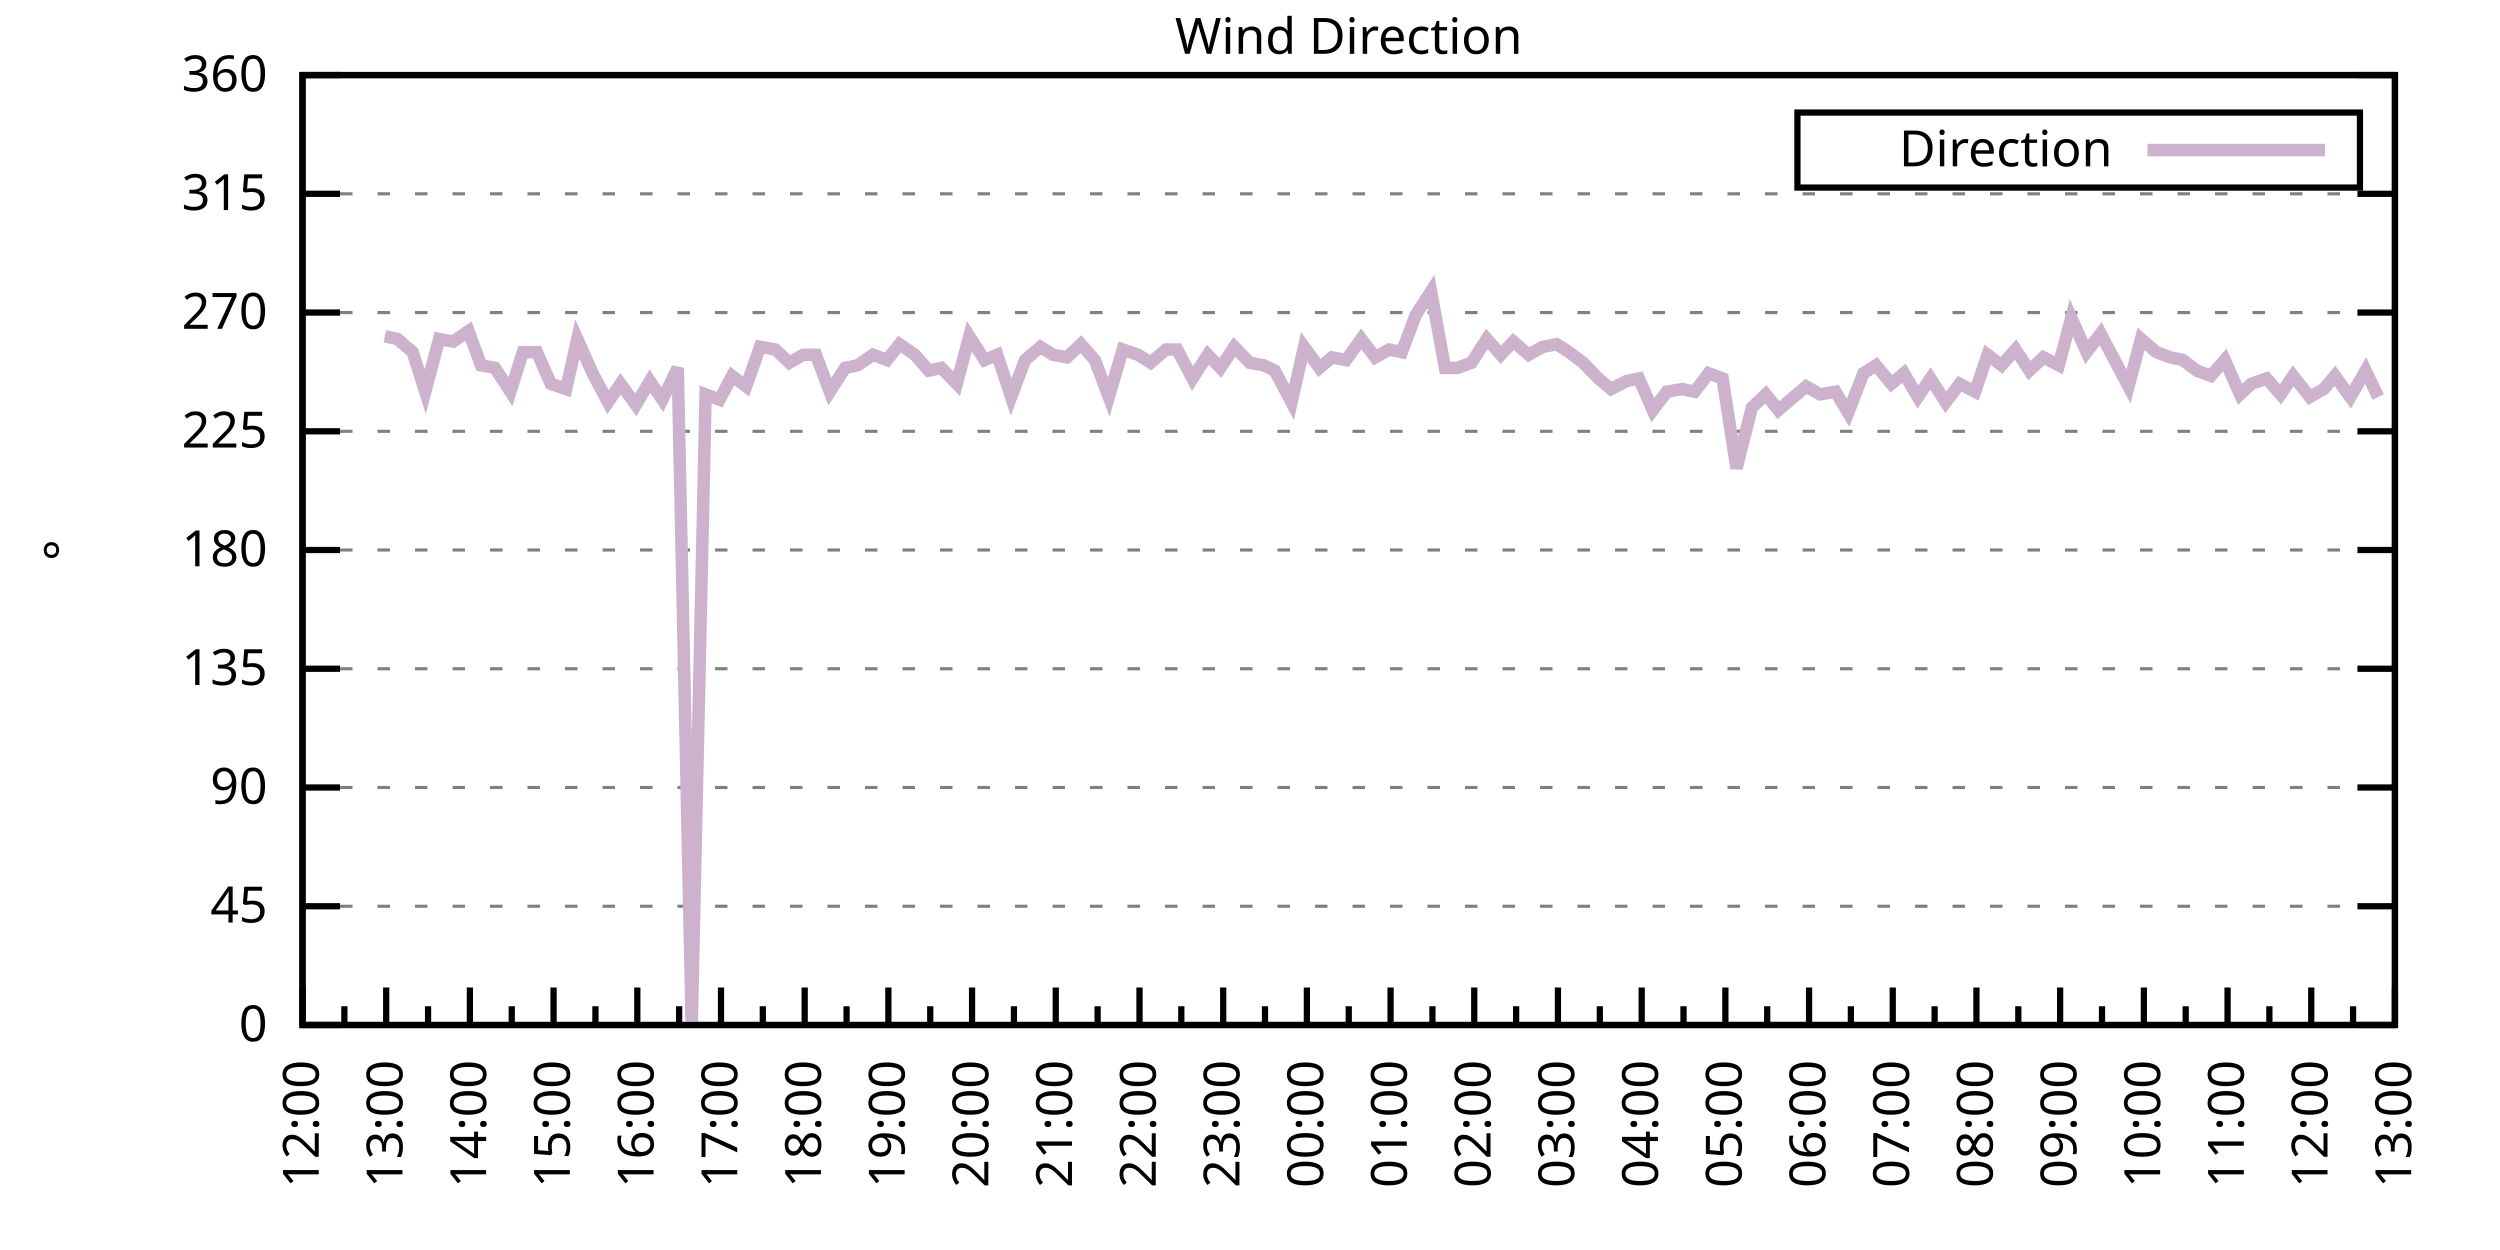
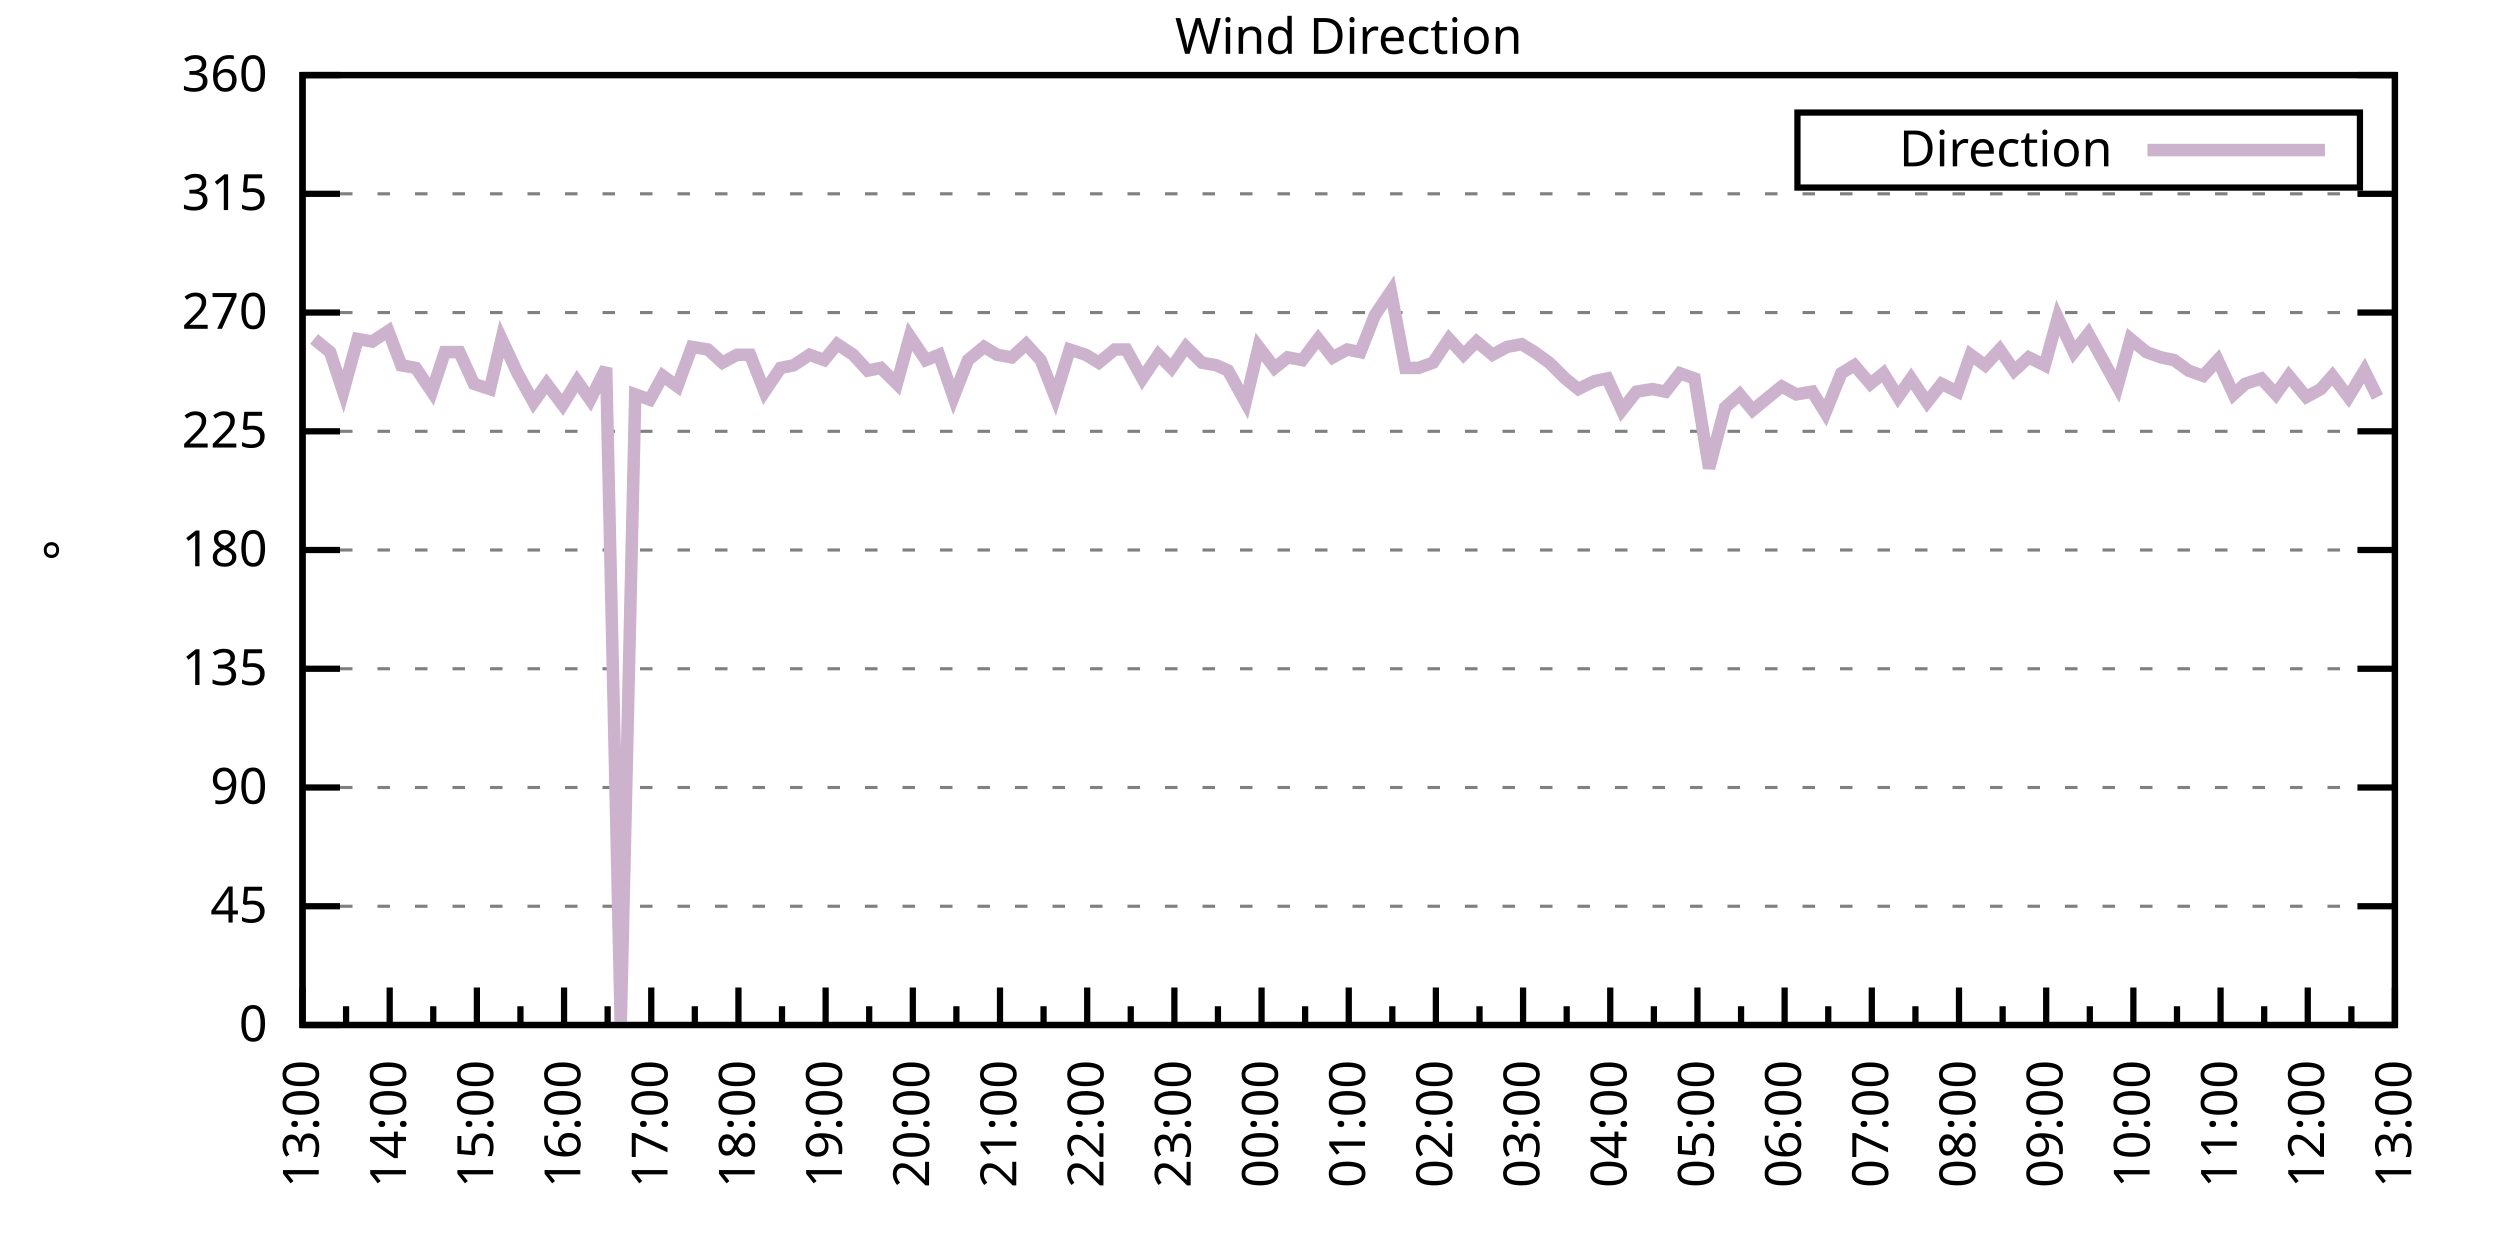
<svg xmlns="http://www.w3.org/2000/svg" xmlns:xlink="http://www.w3.org/1999/xlink" width="400" height="200" viewBox="0 0 400 200">
  <g id="gnuplot_canvas">
    <rect x="0" y="0" width="400" height="200" fill="none" />
    <defs>
      <circle id="gpDot" r="0.5" stroke-width="0.5" stroke="currentColor" />
      <path id="gpPt0" stroke-width="0.333" stroke="currentColor" d="M-1,0 h2 M0,-1 v2" />
      <path id="gpPt1" stroke-width="0.333" stroke="currentColor" d="M-1,-1 L1,1 M1,-1 L-1,1" />
      <path id="gpPt2" stroke-width="0.333" stroke="currentColor" d="M-1,0 L1,0 M0,-1 L0,1 M-1,-1 L1,1 M-1,1 L1,-1" />
      <rect id="gpPt3" stroke-width="0.333" stroke="currentColor" x="-1" y="-1" width="2" height="2" />
      <rect id="gpPt4" stroke-width="0.333" stroke="currentColor" fill="currentColor" x="-1" y="-1" width="2" height="2" />
      <circle id="gpPt5" stroke-width="0.333" stroke="currentColor" cx="0" cy="0" r="1" />
      <use xlink:href="#gpPt5" id="gpPt6" fill="currentColor" stroke="none" />
      <path id="gpPt7" stroke-width="0.333" stroke="currentColor" d="M0,-1.33 L-1.33,0.67 L1.33,0.67 z" />
      <use xlink:href="#gpPt7" id="gpPt8" fill="currentColor" stroke="none" />
      <use xlink:href="#gpPt7" id="gpPt9" stroke="currentColor" transform="rotate(180)" />
      <use xlink:href="#gpPt9" id="gpPt10" fill="currentColor" stroke="none" />
      <use xlink:href="#gpPt3" id="gpPt11" stroke="currentColor" transform="rotate(45)" />
      <use xlink:href="#gpPt11" id="gpPt12" fill="currentColor" stroke="none" />
      <path id="gpPt13" stroke-width="0.333" stroke="currentColor" d="M0,1.330 L1.265,0.411 L0.782,-1.067 L-0.782,-1.076 L-1.265,0.411 z" />
      <use xlink:href="#gpPt13" id="gpPt14" fill="currentColor" stroke="none" />
      <filter id="textbox" filterUnits="objectBoundingBox" x="0" y="0" height="1" width="1">
        <feFlood flood-color="white" flood-opacity="1" result="bgnd" />
        <feComposite in="SourceGraphic" in2="bgnd" operator="atop" />
      </filter>
      <filter id="greybox" filterUnits="objectBoundingBox" x="0" y="0" height="1" width="1">
        <feFlood flood-color="lightgrey" flood-opacity="1" result="grey" />
        <feComposite in="SourceGraphic" in2="grey" operator="atop" />
      </filter>
    </defs>
    <g fill="none" color="white" stroke="currentColor" stroke-width="1.00" stroke-linecap="butt" stroke-linejoin="miter">
</g>
    <g fill="none" color="black" stroke="currentColor" stroke-width="1.00" stroke-linecap="butt" stroke-linejoin="miter">
      <g stroke="none" shape-rendering="crispEdges">
        <polygon fill="rgb(255, 255, 255)" points="48.40,164.00 383.18,164.00 383.18,12.02 48.40,12.02 " />
      </g>
    </g>
    <g fill="none" color="black" stroke="currentColor" stroke-width="1.00" stroke-linecap="butt" stroke-linejoin="miter">
</g>
    <g fill="none" color="black" stroke="black" stroke-width="0.50" stroke-linecap="butt" stroke-linejoin="miter">
</g>
    <g fill="none" color="gray" stroke="currentColor" stroke-width="0.50" stroke-linecap="butt" stroke-linejoin="miter">
      <path stroke="gray" stroke-dasharray="2,4" class="gridline" d="M48.40,164.00 L383.19,164.00  " />
    </g>
    <g fill="none" color="gray" stroke="gray" stroke-width="1.00" stroke-linecap="butt" stroke-linejoin="miter">
</g>
    <g fill="none" color="black" stroke="currentColor" stroke-width="1.00" stroke-linecap="butt" stroke-linejoin="miter">
      <path stroke="black" d="M48.40,164.00 L54.40,164.00 M383.19,164.00 L377.19,164.00  " />
      <g transform="translate(42.80,166.60)" stroke="none" fill="black" font-family="Sans" font-size="8.00" text-anchor="end">
        <text>
          <tspan font-family="Sans"> 0</tspan>
        </text>
      </g>
    </g>
    <g fill="none" color="black" stroke="currentColor" stroke-width="1.00" stroke-linecap="butt" stroke-linejoin="miter">
</g>
    <g fill="none" color="black" stroke="black" stroke-width="0.50" stroke-linecap="butt" stroke-linejoin="miter">
</g>
    <g fill="none" color="gray" stroke="currentColor" stroke-width="0.50" stroke-linecap="butt" stroke-linejoin="miter">
      <path stroke="gray" stroke-dasharray="2,4" class="gridline" d="M48.40,145.00 L383.19,145.00  " />
    </g>
    <g fill="none" color="gray" stroke="gray" stroke-width="1.00" stroke-linecap="butt" stroke-linejoin="miter">
</g>
    <g fill="none" color="black" stroke="currentColor" stroke-width="1.00" stroke-linecap="butt" stroke-linejoin="miter">
      <path stroke="black" d="M48.40,145.00 L54.40,145.00 M383.19,145.00 L377.19,145.00  " />
      <g transform="translate(42.80,147.60)" stroke="none" fill="black" font-family="Sans" font-size="8.00" text-anchor="end">
        <text>
          <tspan font-family="Sans"> 45</tspan>
        </text>
      </g>
    </g>
    <g fill="none" color="black" stroke="currentColor" stroke-width="1.00" stroke-linecap="butt" stroke-linejoin="miter">
</g>
    <g fill="none" color="black" stroke="black" stroke-width="0.50" stroke-linecap="butt" stroke-linejoin="miter">
</g>
    <g fill="none" color="gray" stroke="currentColor" stroke-width="0.50" stroke-linecap="butt" stroke-linejoin="miter">
      <path stroke="gray" stroke-dasharray="2,4" class="gridline" d="M48.40,126.00 L383.19,126.00  " />
    </g>
    <g fill="none" color="gray" stroke="gray" stroke-width="1.00" stroke-linecap="butt" stroke-linejoin="miter">
</g>
    <g fill="none" color="black" stroke="currentColor" stroke-width="1.00" stroke-linecap="butt" stroke-linejoin="miter">
      <path stroke="black" d="M48.40,126.00 L54.40,126.00 M383.19,126.00 L377.19,126.00  " />
      <g transform="translate(42.80,128.60)" stroke="none" fill="black" font-family="Sans" font-size="8.00" text-anchor="end">
        <text>
          <tspan font-family="Sans"> 90</tspan>
        </text>
      </g>
    </g>
    <g fill="none" color="black" stroke="currentColor" stroke-width="1.00" stroke-linecap="butt" stroke-linejoin="miter">
</g>
    <g fill="none" color="black" stroke="black" stroke-width="0.50" stroke-linecap="butt" stroke-linejoin="miter">
</g>
    <g fill="none" color="gray" stroke="currentColor" stroke-width="0.50" stroke-linecap="butt" stroke-linejoin="miter">
      <path stroke="gray" stroke-dasharray="2,4" class="gridline" d="M48.40,107.00 L383.19,107.00  " />
    </g>
    <g fill="none" color="gray" stroke="gray" stroke-width="1.00" stroke-linecap="butt" stroke-linejoin="miter">
</g>
    <g fill="none" color="black" stroke="currentColor" stroke-width="1.00" stroke-linecap="butt" stroke-linejoin="miter">
      <path stroke="black" d="M48.40,107.00 L54.40,107.00 M383.19,107.00 L377.19,107.00  " />
      <g transform="translate(42.80,109.60)" stroke="none" fill="black" font-family="Sans" font-size="8.00" text-anchor="end">
        <text>
          <tspan font-family="Sans"> 135</tspan>
        </text>
      </g>
    </g>
    <g fill="none" color="black" stroke="currentColor" stroke-width="1.00" stroke-linecap="butt" stroke-linejoin="miter">
</g>
    <g fill="none" color="black" stroke="black" stroke-width="0.50" stroke-linecap="butt" stroke-linejoin="miter">
</g>
    <g fill="none" color="gray" stroke="currentColor" stroke-width="0.50" stroke-linecap="butt" stroke-linejoin="miter">
      <path stroke="gray" stroke-dasharray="2,4" class="gridline" d="M48.40,88.00 L383.19,88.00  " />
    </g>
    <g fill="none" color="gray" stroke="gray" stroke-width="1.00" stroke-linecap="butt" stroke-linejoin="miter">
</g>
    <g fill="none" color="black" stroke="currentColor" stroke-width="1.00" stroke-linecap="butt" stroke-linejoin="miter">
      <path stroke="black" d="M48.40,88.00 L54.40,88.00 M383.19,88.00 L377.19,88.00  " />
      <g transform="translate(42.80,90.60)" stroke="none" fill="black" font-family="Sans" font-size="8.00" text-anchor="end">
        <text>
          <tspan font-family="Sans"> 180</tspan>
        </text>
      </g>
    </g>
    <g fill="none" color="black" stroke="currentColor" stroke-width="1.00" stroke-linecap="butt" stroke-linejoin="miter">
</g>
    <g fill="none" color="black" stroke="black" stroke-width="0.50" stroke-linecap="butt" stroke-linejoin="miter">
</g>
    <g fill="none" color="gray" stroke="currentColor" stroke-width="0.50" stroke-linecap="butt" stroke-linejoin="miter">
      <path stroke="gray" stroke-dasharray="2,4" class="gridline" d="M48.40,69.01 L383.19,69.01  " />
    </g>
    <g fill="none" color="gray" stroke="gray" stroke-width="1.00" stroke-linecap="butt" stroke-linejoin="miter">
</g>
    <g fill="none" color="black" stroke="currentColor" stroke-width="1.00" stroke-linecap="butt" stroke-linejoin="miter">
      <path stroke="black" d="M48.40,69.01 L54.40,69.01 M383.19,69.01 L377.19,69.01  " />
      <g transform="translate(42.80,71.61)" stroke="none" fill="black" font-family="Sans" font-size="8.00" text-anchor="end">
        <text>
          <tspan font-family="Sans"> 225</tspan>
        </text>
      </g>
    </g>
    <g fill="none" color="black" stroke="currentColor" stroke-width="1.00" stroke-linecap="butt" stroke-linejoin="miter">
</g>
    <g fill="none" color="black" stroke="black" stroke-width="0.50" stroke-linecap="butt" stroke-linejoin="miter">
</g>
    <g fill="none" color="gray" stroke="currentColor" stroke-width="0.50" stroke-linecap="butt" stroke-linejoin="miter">
      <path stroke="gray" stroke-dasharray="2,4" class="gridline" d="M48.40,50.01 L383.19,50.01  " />
    </g>
    <g fill="none" color="gray" stroke="gray" stroke-width="1.00" stroke-linecap="butt" stroke-linejoin="miter">
</g>
    <g fill="none" color="black" stroke="currentColor" stroke-width="1.00" stroke-linecap="butt" stroke-linejoin="miter">
      <path stroke="black" d="M48.40,50.01 L54.40,50.01 M383.19,50.01 L377.19,50.01  " />
      <g transform="translate(42.80,52.61)" stroke="none" fill="black" font-family="Sans" font-size="8.00" text-anchor="end">
        <text>
          <tspan font-family="Sans"> 270</tspan>
        </text>
      </g>
    </g>
    <g fill="none" color="black" stroke="currentColor" stroke-width="1.00" stroke-linecap="butt" stroke-linejoin="miter">
</g>
    <g fill="none" color="black" stroke="black" stroke-width="0.50" stroke-linecap="butt" stroke-linejoin="miter">
</g>
    <g fill="none" color="gray" stroke="currentColor" stroke-width="0.50" stroke-linecap="butt" stroke-linejoin="miter">
      <path stroke="gray" stroke-dasharray="2,4" class="gridline" d="M48.40,31.01 L383.19,31.01  " />
    </g>
    <g fill="none" color="gray" stroke="gray" stroke-width="1.00" stroke-linecap="butt" stroke-linejoin="miter">
</g>
    <g fill="none" color="black" stroke="currentColor" stroke-width="1.00" stroke-linecap="butt" stroke-linejoin="miter">
      <path stroke="black" d="M48.40,31.01 L54.40,31.01 M383.19,31.01 L377.19,31.01  " />
      <g transform="translate(42.80,33.61)" stroke="none" fill="black" font-family="Sans" font-size="8.00" text-anchor="end">
        <text>
          <tspan font-family="Sans"> 315</tspan>
        </text>
      </g>
    </g>
    <g fill="none" color="black" stroke="currentColor" stroke-width="1.00" stroke-linecap="butt" stroke-linejoin="miter">
</g>
    <g fill="none" color="black" stroke="black" stroke-width="0.50" stroke-linecap="butt" stroke-linejoin="miter">
</g>
    <g fill="none" color="gray" stroke="currentColor" stroke-width="0.50" stroke-linecap="butt" stroke-linejoin="miter">
      <path stroke="gray" stroke-dasharray="2,4" class="gridline" d="M48.40,12.01 L383.19,12.01  " />
    </g>
    <g fill="none" color="gray" stroke="gray" stroke-width="1.00" stroke-linecap="butt" stroke-linejoin="miter">
</g>
    <g fill="none" color="black" stroke="currentColor" stroke-width="1.00" stroke-linecap="butt" stroke-linejoin="miter">
      <path stroke="black" d="M48.40,12.01 L54.40,12.01 M383.19,12.01 L377.19,12.01  " />
      <g transform="translate(42.80,14.61)" stroke="none" fill="black" font-family="Sans" font-size="8.00" text-anchor="end">
        <text>
          <tspan font-family="Sans"> 360</tspan>
        </text>
      </g>
    </g>
    <g fill="none" color="black" stroke="currentColor" stroke-width="1.00" stroke-linecap="butt" stroke-linejoin="miter">
      <path stroke="black" d="M48.40,164.00 L48.40,158.00  " />
      <g transform="translate(51.00,169.60) rotate(270)" stroke="none" fill="black" font-family="Sans" font-size="8.00" text-anchor="end">
        <text>
+           <tspan font-family="Sans">13:00</tspan>
+         </text>
+       </g>
+     </g>
+     <g fill="none" color="black" stroke="currentColor" stroke-width="1.00" stroke-linecap="butt" stroke-linejoin="miter">
+       <path stroke="black" d="M55.37,164.00 L55.37,161.00 M62.35,164.00 L62.35,158.00  " />
+       <g transform="translate(64.95,169.60) rotate(270)" stroke="none" fill="black" font-family="Sans" font-size="8.00" text-anchor="end">
+         <text>
+           <tspan font-family="Sans">14:00</tspan>
+         </text>
+       </g>
+     </g>
+     <g fill="none" color="black" stroke="currentColor" stroke-width="1.00" stroke-linecap="butt" stroke-linejoin="miter">
+       <path stroke="black" d="M69.32,164.00 L69.32,161.00 M76.30,164.00 L76.30,158.00  " />
+       <g transform="translate(78.90,169.60) rotate(270)" stroke="none" fill="black" font-family="Sans" font-size="8.00" text-anchor="end">
+         <text>
+           <tspan font-family="Sans">15:00</tspan>
+         </text>
+       </g>
+     </g>
+     <g fill="none" color="black" stroke="currentColor" stroke-width="1.00" stroke-linecap="butt" stroke-linejoin="miter">
+       <path stroke="black" d="M83.27,164.00 L83.27,161.00 M90.25,164.00 L90.25,158.00  " />
+       <g transform="translate(92.85,169.60) rotate(270)" stroke="none" fill="black" font-family="Sans" font-size="8.00" text-anchor="end">
+         <text>
+           <tspan font-family="Sans">16:00</tspan>
+         </text>
+       </g>
+     </g>
+     <g fill="none" color="black" stroke="currentColor" stroke-width="1.00" stroke-linecap="butt" stroke-linejoin="miter">
+       <path stroke="black" d="M97.22,164.00 L97.22,161.00 M104.20,164.00 L104.20,158.00  " />
+       <g transform="translate(106.80,169.60) rotate(270)" stroke="none" fill="black" font-family="Sans" font-size="8.00" text-anchor="end">
+         <text>
+           <tspan font-family="Sans">17:00</tspan>
+         </text>
+       </g>
+     </g>
+     <g fill="none" color="black" stroke="currentColor" stroke-width="1.00" stroke-linecap="butt" stroke-linejoin="miter">
+       <path stroke="black" d="M111.17,164.00 L111.17,161.00 M118.15,164.00 L118.15,158.00  " />
+       <g transform="translate(120.75,169.60) rotate(270)" stroke="none" fill="black" font-family="Sans" font-size="8.00" text-anchor="end">
+         <text>
+           <tspan font-family="Sans">18:00</tspan>
+         </text>
+       </g>
+     </g>
+     <g fill="none" color="black" stroke="currentColor" stroke-width="1.00" stroke-linecap="butt" stroke-linejoin="miter">
+       <path stroke="black" d="M125.12,164.00 L125.12,161.00 M132.10,164.00 L132.10,158.00  " />
+       <g transform="translate(134.70,169.60) rotate(270)" stroke="none" fill="black" font-family="Sans" font-size="8.00" text-anchor="end">
+         <text>
+           <tspan font-family="Sans">19:00</tspan>
+         </text>
+       </g>
+     </g>
+     <g fill="none" color="black" stroke="currentColor" stroke-width="1.00" stroke-linecap="butt" stroke-linejoin="miter">
+       <path stroke="black" d="M139.07,164.00 L139.07,161.00 M146.05,164.00 L146.05,158.00  " />
+       <g transform="translate(148.65,169.60) rotate(270)" stroke="none" fill="black" font-family="Sans" font-size="8.00" text-anchor="end">
+         <text>
+           <tspan font-family="Sans">20:00</tspan>
+         </text>
+       </g>
+     </g>
+     <g fill="none" color="black" stroke="currentColor" stroke-width="1.00" stroke-linecap="butt" stroke-linejoin="miter">
+       <path stroke="black" d="M153.02,164.00 L153.02,161.00 M160.00,164.00 L160.00,158.00  " />
+       <g transform="translate(162.60,169.60) rotate(270)" stroke="none" fill="black" font-family="Sans" font-size="8.00" text-anchor="end">
+         <text>
+           <tspan font-family="Sans">21:00</tspan>
+         </text>
+       </g>
+     </g>
+     <g fill="none" color="black" stroke="currentColor" stroke-width="1.00" stroke-linecap="butt" stroke-linejoin="miter">
+       <path stroke="black" d="M166.97,164.00 L166.97,161.00 M173.95,164.00 L173.95,158.00  " />
+       <g transform="translate(176.55,169.60) rotate(270)" stroke="none" fill="black" font-family="Sans" font-size="8.00" text-anchor="end">
+         <text>
+           <tspan font-family="Sans">22:00</tspan>
+         </text>
+       </g>
+     </g>
+     <g fill="none" color="black" stroke="currentColor" stroke-width="1.00" stroke-linecap="butt" stroke-linejoin="miter">
+       <path stroke="black" d="M180.92,164.00 L180.92,161.00 M187.90,164.00 L187.90,158.00  " />
+       <g transform="translate(190.50,169.60) rotate(270)" stroke="none" fill="black" font-family="Sans" font-size="8.00" text-anchor="end">
+         <text>
+           <tspan font-family="Sans">23:00</tspan>
+         </text>
+       </g>
+     </g>
+     <g fill="none" color="black" stroke="currentColor" stroke-width="1.00" stroke-linecap="butt" stroke-linejoin="miter">
+       <path stroke="black" d="M194.87,164.00 L194.87,161.00 M201.85,164.00 L201.85,158.00  " />
+       <g transform="translate(204.45,169.60) rotate(270)" stroke="none" fill="black" font-family="Sans" font-size="8.00" text-anchor="end">
+         <text>
+           <tspan font-family="Sans">00:00</tspan>
+         </text>
+       </g>
+     </g>
+     <g fill="none" color="black" stroke="currentColor" stroke-width="1.00" stroke-linecap="butt" stroke-linejoin="miter">
+       <path stroke="black" d="M208.82,164.00 L208.82,161.00 M215.80,164.00 L215.80,158.00  " />
+       <g transform="translate(218.40,169.60) rotate(270)" stroke="none" fill="black" font-family="Sans" font-size="8.00" text-anchor="end">
+         <text>
+           <tspan font-family="Sans">01:00</tspan>
+         </text>
+       </g>
+     </g>
+     <g fill="none" color="black" stroke="currentColor" stroke-width="1.00" stroke-linecap="butt" stroke-linejoin="miter">
+       <path stroke="black" d="M222.77,164.00 L222.77,161.00 M229.74,164.00 L229.74,158.00  " />
+       <g transform="translate(232.34,169.60) rotate(270)" stroke="none" fill="black" font-family="Sans" font-size="8.00" text-anchor="end">
+         <text>
+           <tspan font-family="Sans">02:00</tspan>
+         </text>
+       </g>
+     </g>
+     <g fill="none" color="black" stroke="currentColor" stroke-width="1.00" stroke-linecap="butt" stroke-linejoin="miter">
+       <path stroke="black" d="M236.72,164.00 L236.72,161.00 M243.69,164.00 L243.69,158.00  " />
+       <g transform="translate(246.29,169.60) rotate(270)" stroke="none" fill="black" font-family="Sans" font-size="8.00" text-anchor="end">
+         <text>
+           <tspan font-family="Sans">03:00</tspan>
+         </text>
+       </g>
+     </g>
+     <g fill="none" color="black" stroke="currentColor" stroke-width="1.00" stroke-linecap="butt" stroke-linejoin="miter">
+       <path stroke="black" d="M250.67,164.00 L250.67,161.00 M257.64,164.00 L257.64,158.00  " />
+       <g transform="translate(260.24,169.60) rotate(270)" stroke="none" fill="black" font-family="Sans" font-size="8.00" text-anchor="end">
+         <text>
+           <tspan font-family="Sans">04:00</tspan>
+         </text>
+       </g>
+     </g>
+     <g fill="none" color="black" stroke="currentColor" stroke-width="1.00" stroke-linecap="butt" stroke-linejoin="miter">
+       <path stroke="black" d="M264.62,164.00 L264.62,161.00 M271.59,164.00 L271.59,158.00  " />
+       <g transform="translate(274.19,169.60) rotate(270)" stroke="none" fill="black" font-family="Sans" font-size="8.00" text-anchor="end">
+         <text>
+           <tspan font-family="Sans">05:00</tspan>
+         </text>
+       </g>
+     </g>
+     <g fill="none" color="black" stroke="currentColor" stroke-width="1.00" stroke-linecap="butt" stroke-linejoin="miter">
+       <path stroke="black" d="M278.57,164.00 L278.57,161.00 M285.54,164.00 L285.54,158.00  " />
+       <g transform="translate(288.14,169.60) rotate(270)" stroke="none" fill="black" font-family="Sans" font-size="8.00" text-anchor="end">
+         <text>
+           <tspan font-family="Sans">06:00</tspan>
+         </text>
+       </g>
+     </g>
+     <g fill="none" color="black" stroke="currentColor" stroke-width="1.00" stroke-linecap="butt" stroke-linejoin="miter">
+       <path stroke="black" d="M292.52,164.00 L292.52,161.00 M299.49,164.00 L299.49,158.00  " />
+       <g transform="translate(302.09,169.60) rotate(270)" stroke="none" fill="black" font-family="Sans" font-size="8.00" text-anchor="end">
+         <text>
+           <tspan font-family="Sans">07:00</tspan>
+         </text>
+       </g>
+     </g>
+     <g fill="none" color="black" stroke="currentColor" stroke-width="1.00" stroke-linecap="butt" stroke-linejoin="miter">
+       <path stroke="black" d="M306.47,164.00 L306.47,161.00 M313.44,164.00 L313.44,158.00  " />
+       <g transform="translate(316.04,169.60) rotate(270)" stroke="none" fill="black" font-family="Sans" font-size="8.00" text-anchor="end">
+         <text>
+           <tspan font-family="Sans">08:00</tspan>
+         </text>
+       </g>
+     </g>
+     <g fill="none" color="black" stroke="currentColor" stroke-width="1.00" stroke-linecap="butt" stroke-linejoin="miter">
+       <path stroke="black" d="M320.42,164.00 L320.42,161.00 M327.39,164.00 L327.39,158.00  " />
+       <g transform="translate(329.99,169.60) rotate(270)" stroke="none" fill="black" font-family="Sans" font-size="8.00" text-anchor="end">
+         <text>
+           <tspan font-family="Sans">09:00</tspan>
+         </text>
+       </g>
+     </g>
+     <g fill="none" color="black" stroke="currentColor" stroke-width="1.00" stroke-linecap="butt" stroke-linejoin="miter">
+       <path stroke="black" d="M334.37,164.00 L334.37,161.00 M341.34,164.00 L341.34,158.00  " />
+       <g transform="translate(343.94,169.60) rotate(270)" stroke="none" fill="black" font-family="Sans" font-size="8.00" text-anchor="end">
+         <text>
+           <tspan font-family="Sans">10:00</tspan>
+         </text>
+       </g>
+     </g>
+     <g fill="none" color="black" stroke="currentColor" stroke-width="1.00" stroke-linecap="butt" stroke-linejoin="miter">
+       <path stroke="black" d="M348.32,164.00 L348.32,161.00 M355.29,164.00 L355.29,158.00  " />
+       <g transform="translate(357.89,169.60) rotate(270)" stroke="none" fill="black" font-family="Sans" font-size="8.00" text-anchor="end">
+         <text>
+           <tspan font-family="Sans">11:00</tspan>
+         </text>
+       </g>
+     </g>
+     <g fill="none" color="black" stroke="currentColor" stroke-width="1.00" stroke-linecap="butt" stroke-linejoin="miter">
+       <path stroke="black" d="M362.27,164.00 L362.27,161.00 M369.24,164.00 L369.24,158.00  " />
+       <g transform="translate(371.84,169.60) rotate(270)" stroke="none" fill="black" font-family="Sans" font-size="8.00" text-anchor="end">
+         <text>
          <tspan font-family="Sans">12:00</tspan>
        </text>
      </g>
    </g>
    <g fill="none" color="black" stroke="currentColor" stroke-width="1.00" stroke-linecap="butt" stroke-linejoin="miter">
-       <path stroke="black" d="M55.10,164.00 L55.10,161.00 M61.79,164.00 L61.79,158.00  " />
-       <g transform="translate(64.39,169.60) rotate(270)" stroke="none" fill="black" font-family="Sans" font-size="8.00" text-anchor="end">
-         <text>
-           <tspan font-family="Sans">13:00</tspan>
-         </text>
-       </g>
-     </g>
-     <g fill="none" color="black" stroke="currentColor" stroke-width="1.00" stroke-linecap="butt" stroke-linejoin="miter">
-       <path stroke="black" d="M68.49,164.00 L68.49,161.00 M75.18,164.00 L75.18,158.00  " />
-       <g transform="translate(77.78,169.60) rotate(270)" stroke="none" fill="black" font-family="Sans" font-size="8.00" text-anchor="end">
-         <text>
-           <tspan font-family="Sans">14:00</tspan>
-         </text>
-       </g>
-     </g>
-     <g fill="none" color="black" stroke="currentColor" stroke-width="1.00" stroke-linecap="butt" stroke-linejoin="miter">
-       <path stroke="black" d="M81.88,164.00 L81.88,161.00 M88.57,164.00 L88.57,158.00  " />
-       <g transform="translate(91.17,169.60) rotate(270)" stroke="none" fill="black" font-family="Sans" font-size="8.00" text-anchor="end">
-         <text>
-           <tspan font-family="Sans">15:00</tspan>
-         </text>
-       </g>
-     </g>
-     <g fill="none" color="black" stroke="currentColor" stroke-width="1.00" stroke-linecap="butt" stroke-linejoin="miter">
-       <path stroke="black" d="M95.27,164.00 L95.27,161.00 M101.97,164.00 L101.97,158.00  " />
-       <g transform="translate(104.57,169.60) rotate(270)" stroke="none" fill="black" font-family="Sans" font-size="8.00" text-anchor="end">
-         <text>
-           <tspan font-family="Sans">16:00</tspan>
-         </text>
-       </g>
-     </g>
-     <g fill="none" color="black" stroke="currentColor" stroke-width="1.00" stroke-linecap="butt" stroke-linejoin="miter">
-       <path stroke="black" d="M108.66,164.00 L108.66,161.00 M115.36,164.00 L115.36,158.00  " />
-       <g transform="translate(117.96,169.60) rotate(270)" stroke="none" fill="black" font-family="Sans" font-size="8.00" text-anchor="end">
-         <text>
-           <tspan font-family="Sans">17:00</tspan>
-         </text>
-       </g>
-     </g>
-     <g fill="none" color="black" stroke="currentColor" stroke-width="1.00" stroke-linecap="butt" stroke-linejoin="miter">
-       <path stroke="black" d="M122.05,164.00 L122.05,161.00 M128.75,164.00 L128.75,158.00  " />
-       <g transform="translate(131.35,169.60) rotate(270)" stroke="none" fill="black" font-family="Sans" font-size="8.00" text-anchor="end">
-         <text>
-           <tspan font-family="Sans">18:00</tspan>
-         </text>
-       </g>
-     </g>
-     <g fill="none" color="black" stroke="currentColor" stroke-width="1.00" stroke-linecap="butt" stroke-linejoin="miter">
-       <path stroke="black" d="M135.45,164.00 L135.45,161.00 M142.14,164.00 L142.14,158.00  " />
-       <g transform="translate(144.74,169.60) rotate(270)" stroke="none" fill="black" font-family="Sans" font-size="8.00" text-anchor="end">
-         <text>
-           <tspan font-family="Sans">19:00</tspan>
-         </text>
-       </g>
-     </g>
-     <g fill="none" color="black" stroke="currentColor" stroke-width="1.00" stroke-linecap="butt" stroke-linejoin="miter">
-       <path stroke="black" d="M148.84,164.00 L148.84,161.00 M155.53,164.00 L155.53,158.00  " />
-       <g transform="translate(158.13,169.60) rotate(270)" stroke="none" fill="black" font-family="Sans" font-size="8.00" text-anchor="end">
-         <text>
-           <tspan font-family="Sans">20:00</tspan>
-         </text>
-       </g>
-     </g>
-     <g fill="none" color="black" stroke="currentColor" stroke-width="1.00" stroke-linecap="butt" stroke-linejoin="miter">
-       <path stroke="black" d="M162.23,164.00 L162.23,161.00 M168.92,164.00 L168.92,158.00  " />
-       <g transform="translate(171.52,169.60) rotate(270)" stroke="none" fill="black" font-family="Sans" font-size="8.00" text-anchor="end">
-         <text>
-           <tspan font-family="Sans">21:00</tspan>
-         </text>
-       </g>
-     </g>
-     <g fill="none" color="black" stroke="currentColor" stroke-width="1.00" stroke-linecap="butt" stroke-linejoin="miter">
-       <path stroke="black" d="M175.62,164.00 L175.62,161.00 M182.32,164.00 L182.32,158.00  " />
-       <g transform="translate(184.92,169.60) rotate(270)" stroke="none" fill="black" font-family="Sans" font-size="8.00" text-anchor="end">
-         <text>
-           <tspan font-family="Sans">22:00</tspan>
-         </text>
-       </g>
-     </g>
-     <g fill="none" color="black" stroke="currentColor" stroke-width="1.00" stroke-linecap="butt" stroke-linejoin="miter">
-       <path stroke="black" d="M189.01,164.00 L189.01,161.00 M195.71,164.00 L195.71,158.00  " />
-       <g transform="translate(198.31,169.60) rotate(270)" stroke="none" fill="black" font-family="Sans" font-size="8.00" text-anchor="end">
-         <text>
-           <tspan font-family="Sans">23:00</tspan>
-         </text>
-       </g>
-     </g>
-     <g fill="none" color="black" stroke="currentColor" stroke-width="1.00" stroke-linecap="butt" stroke-linejoin="miter">
-       <path stroke="black" d="M202.40,164.00 L202.40,161.00 M209.10,164.00 L209.10,158.00  " />
-       <g transform="translate(211.70,169.60) rotate(270)" stroke="none" fill="black" font-family="Sans" font-size="8.00" text-anchor="end">
-         <text>
-           <tspan font-family="Sans">00:00</tspan>
-         </text>
-       </g>
-     </g>
-     <g fill="none" color="black" stroke="currentColor" stroke-width="1.00" stroke-linecap="butt" stroke-linejoin="miter">
-       <path stroke="black" d="M215.80,164.00 L215.80,161.00 M222.49,164.00 L222.49,158.00  " />
-       <g transform="translate(225.09,169.60) rotate(270)" stroke="none" fill="black" font-family="Sans" font-size="8.00" text-anchor="end">
-         <text>
-           <tspan font-family="Sans">01:00</tspan>
-         </text>
-       </g>
-     </g>
-     <g fill="none" color="black" stroke="currentColor" stroke-width="1.00" stroke-linecap="butt" stroke-linejoin="miter">
-       <path stroke="black" d="M229.19,164.00 L229.19,161.00 M235.88,164.00 L235.88,158.00  " />
-       <g transform="translate(238.48,169.60) rotate(270)" stroke="none" fill="black" font-family="Sans" font-size="8.00" text-anchor="end">
-         <text>
-           <tspan font-family="Sans">02:00</tspan>
-         </text>
-       </g>
-     </g>
-     <g fill="none" color="black" stroke="currentColor" stroke-width="1.00" stroke-linecap="butt" stroke-linejoin="miter">
-       <path stroke="black" d="M242.58,164.00 L242.58,161.00 M249.27,164.00 L249.27,158.00  " />
-       <g transform="translate(251.87,169.60) rotate(270)" stroke="none" fill="black" font-family="Sans" font-size="8.00" text-anchor="end">
-         <text>
-           <tspan font-family="Sans">03:00</tspan>
-         </text>
-       </g>
-     </g>
-     <g fill="none" color="black" stroke="currentColor" stroke-width="1.00" stroke-linecap="butt" stroke-linejoin="miter">
-       <path stroke="black" d="M255.97,164.00 L255.97,161.00 M262.67,164.00 L262.67,158.00  " />
-       <g transform="translate(265.27,169.60) rotate(270)" stroke="none" fill="black" font-family="Sans" font-size="8.00" text-anchor="end">
-         <text>
-           <tspan font-family="Sans">04:00</tspan>
-         </text>
-       </g>
-     </g>
-     <g fill="none" color="black" stroke="currentColor" stroke-width="1.00" stroke-linecap="butt" stroke-linejoin="miter">
-       <path stroke="black" d="M269.36,164.00 L269.36,161.00 M276.06,164.00 L276.06,158.00  " />
-       <g transform="translate(278.66,169.60) rotate(270)" stroke="none" fill="black" font-family="Sans" font-size="8.00" text-anchor="end">
-         <text>
-           <tspan font-family="Sans">05:00</tspan>
-         </text>
-       </g>
-     </g>
-     <g fill="none" color="black" stroke="currentColor" stroke-width="1.00" stroke-linecap="butt" stroke-linejoin="miter">
-       <path stroke="black" d="M282.75,164.00 L282.75,161.00 M289.45,164.00 L289.45,158.00  " />
-       <g transform="translate(292.05,169.60) rotate(270)" stroke="none" fill="black" font-family="Sans" font-size="8.00" text-anchor="end">
-         <text>
-           <tspan font-family="Sans">06:00</tspan>
-         </text>
-       </g>
-     </g>
-     <g fill="none" color="black" stroke="currentColor" stroke-width="1.00" stroke-linecap="butt" stroke-linejoin="miter">
-       <path stroke="black" d="M296.14,164.00 L296.14,161.00 M302.84,164.00 L302.84,158.00  " />
-       <g transform="translate(305.44,169.60) rotate(270)" stroke="none" fill="black" font-family="Sans" font-size="8.00" text-anchor="end">
-         <text>
-           <tspan font-family="Sans">07:00</tspan>
-         </text>
-       </g>
-     </g>
-     <g fill="none" color="black" stroke="currentColor" stroke-width="1.00" stroke-linecap="butt" stroke-linejoin="miter">
-       <path stroke="black" d="M309.54,164.00 L309.54,161.00 M316.23,164.00 L316.23,158.00  " />
-       <g transform="translate(318.83,169.60) rotate(270)" stroke="none" fill="black" font-family="Sans" font-size="8.00" text-anchor="end">
-         <text>
-           <tspan font-family="Sans">08:00</tspan>
-         </text>
-       </g>
-     </g>
-     <g fill="none" color="black" stroke="currentColor" stroke-width="1.00" stroke-linecap="butt" stroke-linejoin="miter">
-       <path stroke="black" d="M322.93,164.00 L322.93,161.00 M329.62,164.00 L329.62,158.00  " />
-       <g transform="translate(332.22,169.60) rotate(270)" stroke="none" fill="black" font-family="Sans" font-size="8.00" text-anchor="end">
-         <text>
-           <tspan font-family="Sans">09:00</tspan>
-         </text>
-       </g>
-     </g>
-     <g fill="none" color="black" stroke="currentColor" stroke-width="1.00" stroke-linecap="butt" stroke-linejoin="miter">
-       <path stroke="black" d="M336.32,164.00 L336.32,161.00 M343.02,164.00 L343.02,158.00  " />
-       <g transform="translate(345.62,169.60) rotate(270)" stroke="none" fill="black" font-family="Sans" font-size="8.00" text-anchor="end">
-         <text>
-           <tspan font-family="Sans">10:00</tspan>
-         </text>
-       </g>
-     </g>
-     <g fill="none" color="black" stroke="currentColor" stroke-width="1.00" stroke-linecap="butt" stroke-linejoin="miter">
-       <path stroke="black" d="M349.71,164.00 L349.71,161.00 M356.41,164.00 L356.41,158.00  " />
-       <g transform="translate(359.01,169.60) rotate(270)" stroke="none" fill="black" font-family="Sans" font-size="8.00" text-anchor="end">
-         <text>
-           <tspan font-family="Sans">11:00</tspan>
-         </text>
-       </g>
-     </g>
-     <g fill="none" color="black" stroke="currentColor" stroke-width="1.00" stroke-linecap="butt" stroke-linejoin="miter">
-       <path stroke="black" d="M363.10,164.00 L363.10,161.00 M369.80,164.00 L369.80,158.00  " />
-       <g transform="translate(372.40,169.60) rotate(270)" stroke="none" fill="black" font-family="Sans" font-size="8.00" text-anchor="end">
-         <text>
-           <tspan font-family="Sans">12:00</tspan>
-         </text>
-       </g>
-     </g>
-     <g fill="none" color="black" stroke="currentColor" stroke-width="1.00" stroke-linecap="butt" stroke-linejoin="miter">
-       <path stroke="black" d="M376.49,164.00 L376.49,161.00 M383.19,164.00 L383.19,158.00  " />
+       <path stroke="black" d="M376.22,164.00 L376.22,161.00 M383.19,164.00 L383.19,158.00  " />
      <g transform="translate(385.79,169.60) rotate(270)" stroke="none" fill="black" font-family="Sans" font-size="8.00" text-anchor="end">
        <text>
          <tspan font-family="Sans">13:00</tspan>
        </text>
      </g>
    </g>
    <g fill="none" color="black" stroke="currentColor" stroke-width="1.00" stroke-linecap="butt" stroke-linejoin="miter">
</g>
    <g fill="none" color="black" stroke="currentColor" stroke-width="1.00" stroke-linecap="butt" stroke-linejoin="miter">
      <path stroke="black" d="M48.40,12.01 L48.40,164.00 L383.19,164.00 L383.19,12.01 L48.40,12.01 Z  " />
    </g>
    <g fill="none" color="black" stroke="currentColor" stroke-width="1.00" stroke-linecap="butt" stroke-linejoin="miter">
      <g transform="translate(12.80,88.01) rotate(270)" stroke="none" fill="black" font-family="Sans" font-size="8.00" text-anchor="middle">
        <text>
          <tspan font-family="Sans">°</tspan>
        </text>
      </g>
    </g>
    <g fill="none" color="black" stroke="currentColor" stroke-width="1.00" stroke-linecap="butt" stroke-linejoin="miter">
</g>
    <g fill="none" color="black" stroke="currentColor" stroke-width="1.00" stroke-linecap="butt" stroke-linejoin="miter">
      <path stroke="black" d="M287.59,30.01 L287.59,18.01 L377.59,18.01 L377.59,30.01 L287.59,30.01 Z  " />
    </g>
    <g id="Wind_direction_plot_1">
      <g fill="none" color="white" stroke="black" stroke-width="2.00" stroke-linecap="butt" stroke-linejoin="miter">
</g>
      <g fill="none" color="black" stroke="currentColor" stroke-width="2.00" stroke-linecap="butt" stroke-linejoin="miter">
        <g transform="translate(337.99,26.61)" stroke="none" fill="black" font-family="Sans" font-size="8.00" text-anchor="end">
          <text>
            <tspan font-family="Sans">Direction</tspan>
          </text>
        </g>
      </g>
      <g fill="none" color="black" stroke="currentColor" stroke-width="2.00" stroke-linecap="butt" stroke-linejoin="miter">
-         <path stroke="rgb(204, 178, 204)" d="M343.59,24.01 L371.99,24.01 M61.57,53.81 L63.58,54.23 L66.03,56.34 L68.04,62.67 L70.27,54.23 L72.50,54.65   L74.96,52.96 L76.97,58.45 L79.20,58.87 L81.66,62.67 L83.66,56.34 L85.90,56.34 L88.13,61.41 L90.58,62.25   L92.37,54.23 L94.82,59.72 L97.28,64.36 L99.29,61.41 L101.74,64.78 L103.98,60.98 L105.98,63.94 L108.44,58.87   L110.67,164.00 L112.90,63.10 L115.13,63.94 L117.14,60.14 L119.38,61.83 L121.61,55.50 L124.06,55.92 L126.29,58.03   L128.53,56.76 L130.54,56.76 L132.77,62.67 L135.22,58.87 L137.23,58.45 L139.69,56.76 L141.92,57.61 L143.93,55.07   L146.38,56.76 L148.61,59.30 L150.62,58.87 L153.08,61.41 L155.09,53.81 L157.54,57.61 L159.55,56.76 L161.78,63.52   L164.01,57.61 L166.47,55.50 L168.48,56.76 L170.71,57.18 L172.94,55.07 L175.17,57.61 L177.41,63.52 L179.64,55.92   L182.09,56.76 L184.10,58.03 L186.56,55.92 L188.34,55.92 L190.80,60.56 L193.25,56.76 L195.26,58.87 L197.49,55.50   L199.95,58.03 L202.18,58.45 L203.97,59.30 L206.64,64.36 L208.65,55.50 L211.11,58.87 L213.12,57.18 L215.35,57.61   L217.80,54.23 L220.04,57.18 L222.27,55.92 L224.28,56.34 L226.51,50.43 L228.96,46.63 L231.20,58.87 L233.20,58.87   L235.44,58.03 L237.89,54.23 L240.12,56.76 L242.13,54.65 L244.59,56.76 L246.82,55.50 L249.05,55.07 L251.06,56.34   L253.29,58.03 L255.75,60.56 L257.76,62.25 L260.21,60.98 L262.22,60.56 L264.45,65.63 L266.68,62.67 L269.14,62.25   L271.15,62.67 L273.38,59.72 L275.61,60.56 L277.84,74.92 L280.30,65.21 L282.53,63.10 L284.54,65.63 L286.99,63.52   L289.00,61.83 L291.23,63.10 L293.69,62.67 L295.70,66.05 L298.15,59.72 L300.16,58.45 L302.62,61.41 L304.63,59.72   L306.86,63.52 L308.87,60.56 L311.32,64.36 L313.55,61.41 L316.01,62.67 L318.02,56.76 L320.25,58.45 L322.48,55.92   L324.71,59.30 L326.95,57.18 L329.40,58.45 L331.41,50.85 L333.86,56.34 L336.10,53.39 L338.10,57.18 L340.56,61.83   L342.57,54.23 L345.02,56.34 L347.26,57.18 L349.26,57.61 L351.50,59.30 L353.73,60.14 L355.96,57.61 L358.42,63.10   L360.20,61.41 L362.66,60.56 L364.89,63.10 L366.90,60.14 L369.58,63.52 L371.81,62.25 L373.59,60.14 L376.05,63.52   L378.50,59.30 L380.51,63.52  " />
+         <path stroke="rgb(204, 178, 204)" d="M343.59,24.01 L371.99,24.01 M50.26,54.23 L52.82,56.34 L54.91,62.67 L57.23,54.23 L59.56,54.65 L62.12,52.96   L64.21,58.45 L66.53,58.87 L69.09,62.67 L71.18,56.34 L73.51,56.34 L75.83,61.41 L78.39,62.25 L80.25,54.23   L82.81,59.72 L85.37,64.36 L87.46,61.41 L90.02,64.78 L92.34,60.98 L94.43,63.94 L96.99,58.87 L99.32,164.00   L101.64,63.10 L103.97,63.94 L106.06,60.14 L108.38,61.83 L110.71,55.50 L113.27,55.92 L115.59,58.03 L117.92,56.76   L120.01,56.76 L122.33,62.67 L124.89,58.87 L126.98,58.45 L129.54,56.76 L131.87,57.61 L133.96,55.07 L136.51,56.76   L138.84,59.30 L140.93,58.87 L143.49,61.41 L145.58,53.81 L148.14,57.61 L150.23,56.76 L152.56,63.52 L154.88,57.61   L157.44,55.50 L159.53,56.76 L161.86,57.18 L164.18,55.07 L166.51,57.61 L168.83,63.52 L171.16,55.92 L173.71,56.76   L175.81,58.03 L178.36,55.92 L180.22,55.92 L182.78,60.56 L185.34,56.76 L187.43,58.87 L189.76,55.50 L192.31,58.03   L194.64,58.45 L196.50,59.30 L199.29,64.36 L201.38,55.50 L203.94,58.87 L206.03,57.18 L208.36,57.61 L210.91,54.23   L213.24,57.18 L215.56,55.92 L217.65,56.34 L219.98,50.43 L222.54,46.63 L224.86,58.87 L226.95,58.87 L229.28,58.03   L231.84,54.23 L234.16,56.76 L236.25,54.65 L238.81,56.76 L241.14,55.50 L243.46,55.07 L245.55,56.34 L247.88,58.03   L250.44,60.56 L252.53,62.25 L255.09,60.98 L257.18,60.56 L259.50,65.63 L261.83,62.67 L264.39,62.25 L266.48,62.67   L268.80,59.72 L271.13,60.56 L273.45,74.92 L276.01,65.21 L278.34,63.10 L280.43,65.63 L282.99,63.52 L285.08,61.83   L287.40,63.10 L289.96,62.67 L292.05,66.05 L294.61,59.72 L296.70,58.45 L299.26,61.41 L301.35,59.72 L303.68,63.52   L305.77,60.56 L308.33,64.36 L310.65,61.41 L313.21,62.67 L315.30,56.76 L317.63,58.45 L319.95,55.92 L322.28,59.30   L324.60,57.18 L327.16,58.45 L329.25,50.85 L331.81,56.34 L334.13,53.39 L336.23,57.18 L338.78,61.83 L340.88,54.23   L343.43,56.34 L345.76,57.18 L347.85,57.61 L350.18,59.30 L352.50,60.14 L354.83,57.61 L357.38,63.10 L359.24,61.41   L361.80,60.56 L364.13,63.10 L366.22,60.14 L369.01,63.52 L371.33,62.25 L373.19,60.14 L375.75,63.52 L378.31,59.30   L380.40,63.52  " />
      </g>
    </g>
    <g fill="none" color="black" stroke="currentColor" stroke-width="2.00" stroke-linecap="butt" stroke-linejoin="miter">
</g>
    <g fill="none" color="black" stroke="black" stroke-width="1.00" stroke-linecap="butt" stroke-linejoin="miter">
</g>
    <g fill="none" color="black" stroke="currentColor" stroke-width="1.00" stroke-linecap="butt" stroke-linejoin="miter">
      <path stroke="black" d="M48.40,12.01 L48.40,164.00 L383.19,164.00 L383.19,12.01 L48.40,12.01 Z  " />
    </g>
    <g fill="none" color="black" stroke="currentColor" stroke-width="1.00" stroke-linecap="butt" stroke-linejoin="miter">
      <g transform="translate(215.79,8.61)" stroke="none" fill="black" font-family="Sans" font-size="8.00" text-anchor="middle">
        <text>
          <tspan font-family="Sans">Wind Direction</tspan>
        </text>
      </g>
    </g>
    <g fill="none" color="black" stroke="currentColor" stroke-width="1.00" stroke-linecap="butt" stroke-linejoin="miter">
</g>
  </g>
</svg>
